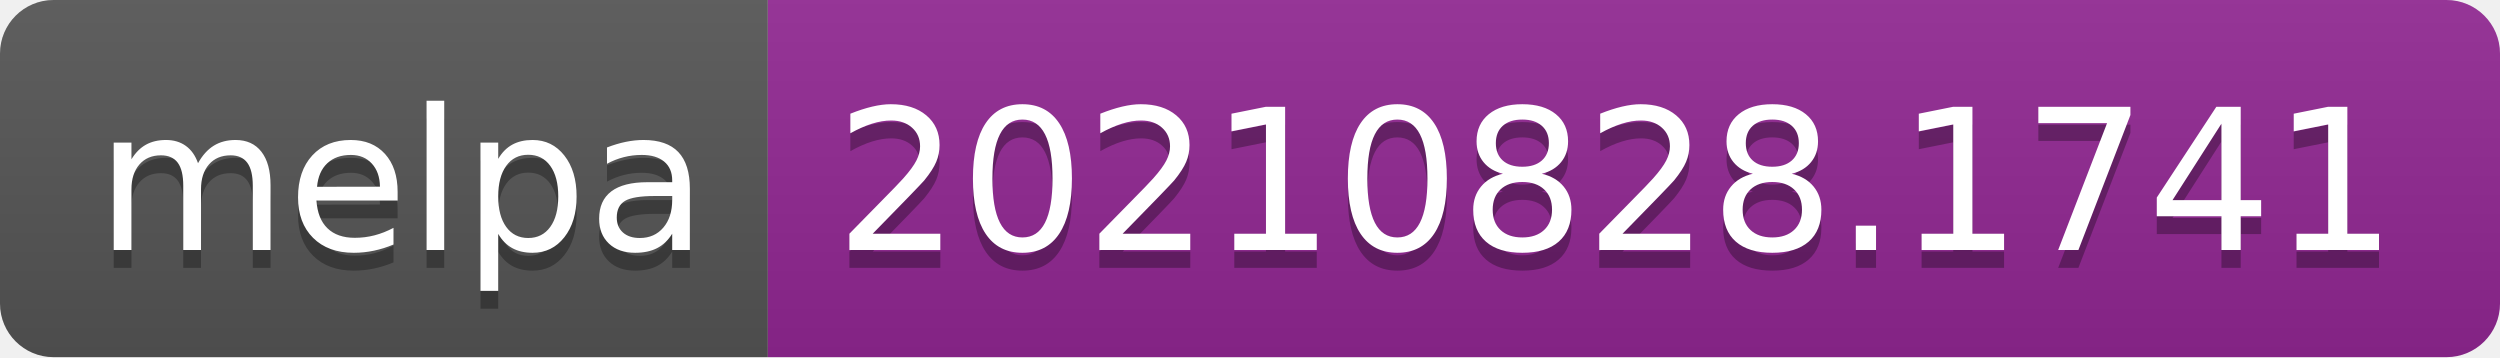
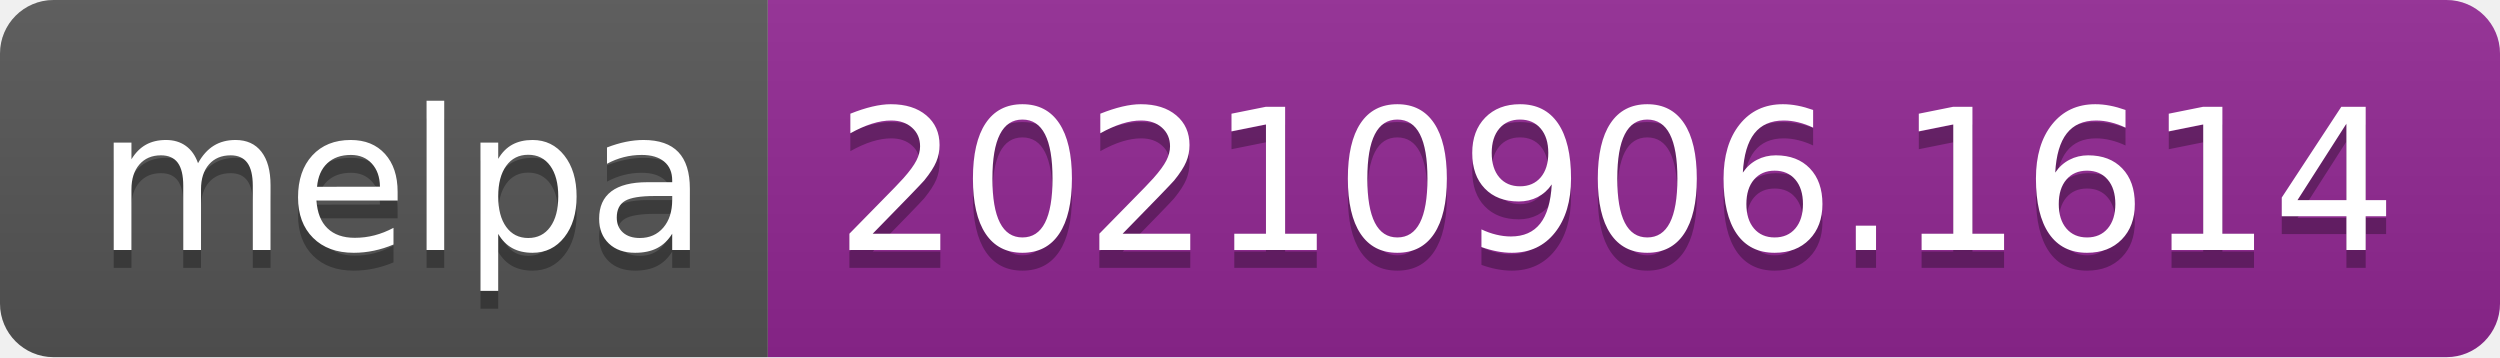
- <svg xmlns="http://www.w3.org/2000/svg" width="140" height="20" role="img" aria-label="melpa: 20210828.1741">
+ <svg xmlns="http://www.w3.org/2000/svg" width="140" height="20" role="img" aria-label="melpa: 20210906.1614">
  <linearGradient id="s" x2="0" y2="100%">
    <stop offset="0" stop-color="#bbb" stop-opacity=".1" />
    <stop offset="1" stop-opacity=".1" />
  </linearGradient>
  <clipPath id="r">
    <rect width="140" height="20" rx="3" fill="#fff" />
  </clipPath>
  <g clip-path="url(#r)">
    <rect width="43" height="20" fill="#555" />
    <rect x="43" width="97" height="20" fill="#922793" />
    <rect width="140" height="20" fill="url(#s)" />
  </g>
  <g fill="#fff" text-anchor="middle" font-family="Verdana,Geneva,DejaVu Sans,sans-serif" text-rendering="geometricPrecision" font-size="110">
    <text aria-hidden="true" x="225" y="150" fill="#010101" fill-opacity=".3" transform="scale(.1)" textLength="330">melpa</text>
    <text x="225" y="140" transform="scale(.1)" fill="#fff" textLength="330">melpa</text>
-     <text aria-hidden="true" x="905" y="150" fill="#010101" fill-opacity=".3" transform="scale(.1)" textLength="870">20210828.1741</text>
-     <text x="905" y="140" transform="scale(.1)" fill="#fff" textLength="870">20210828.1741</text>
+     <text aria-hidden="true" x="905" y="150" fill="#010101" fill-opacity=".3" transform="scale(.1)" textLength="870">20210906.1614</text>
+     <text x="905" y="140" transform="scale(.1)" fill="#fff" textLength="870">20210906.1614</text>
  </g>
</svg>
